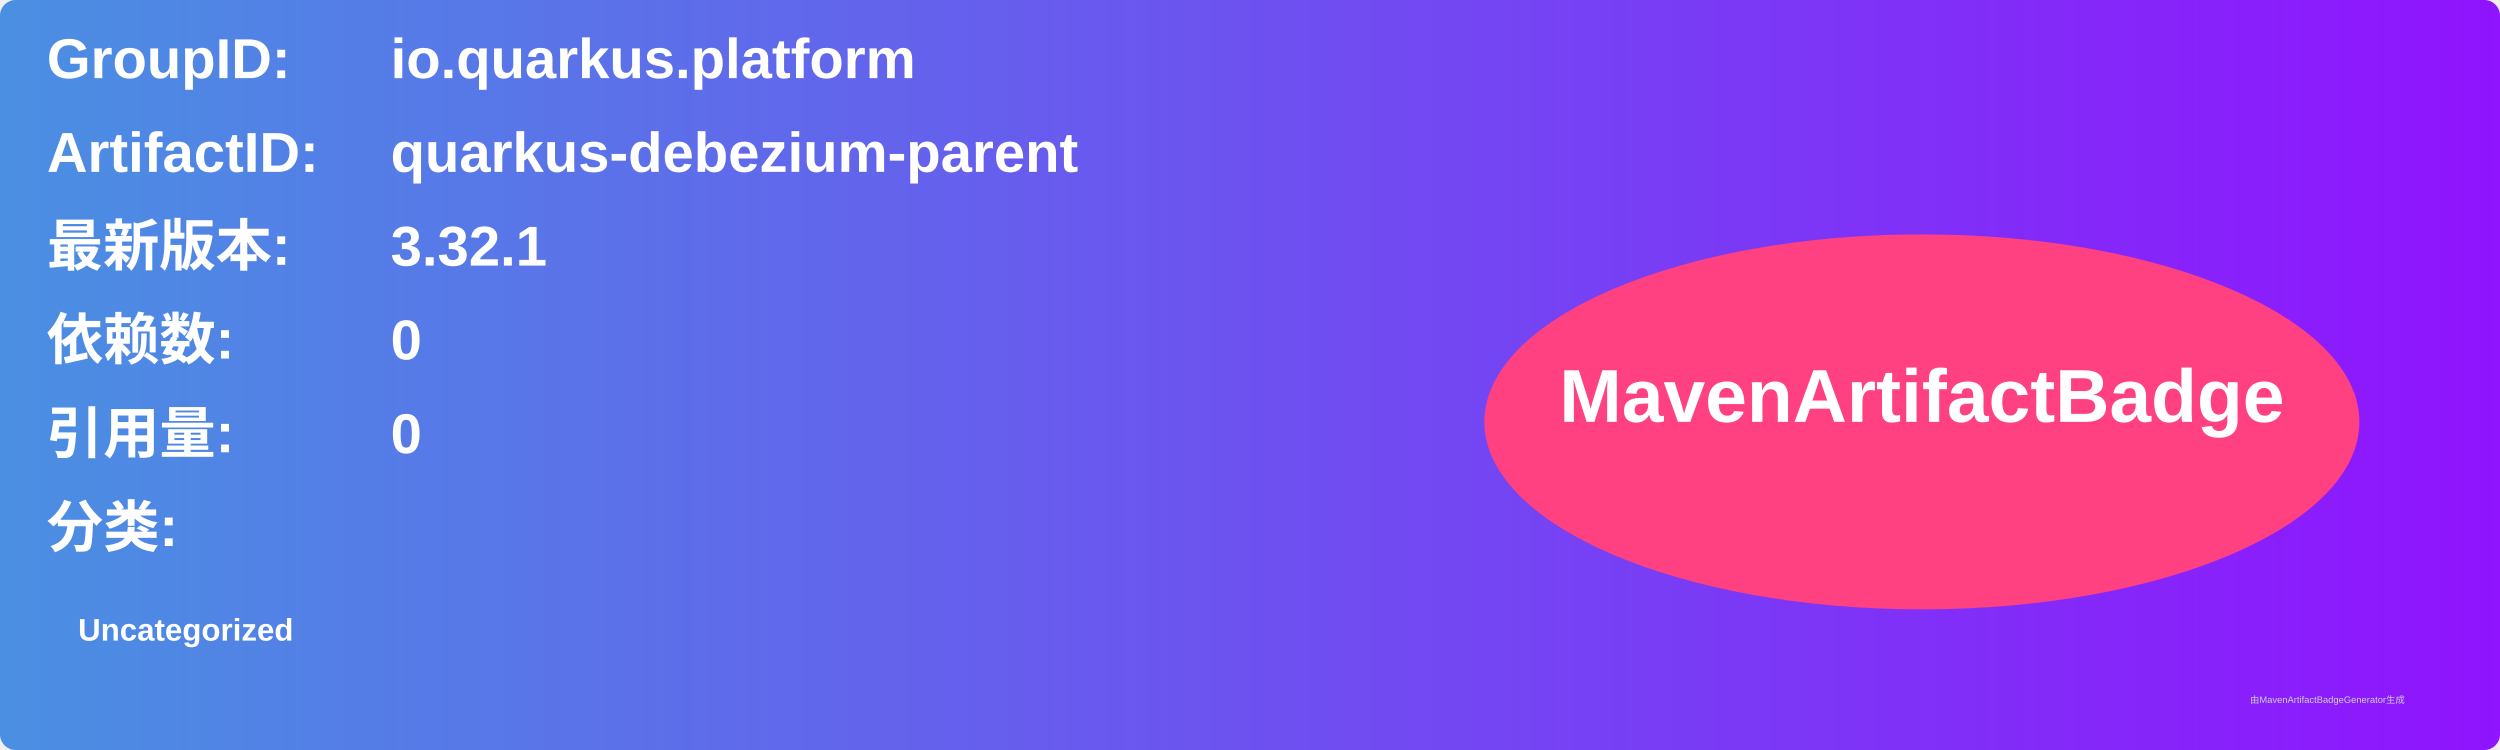
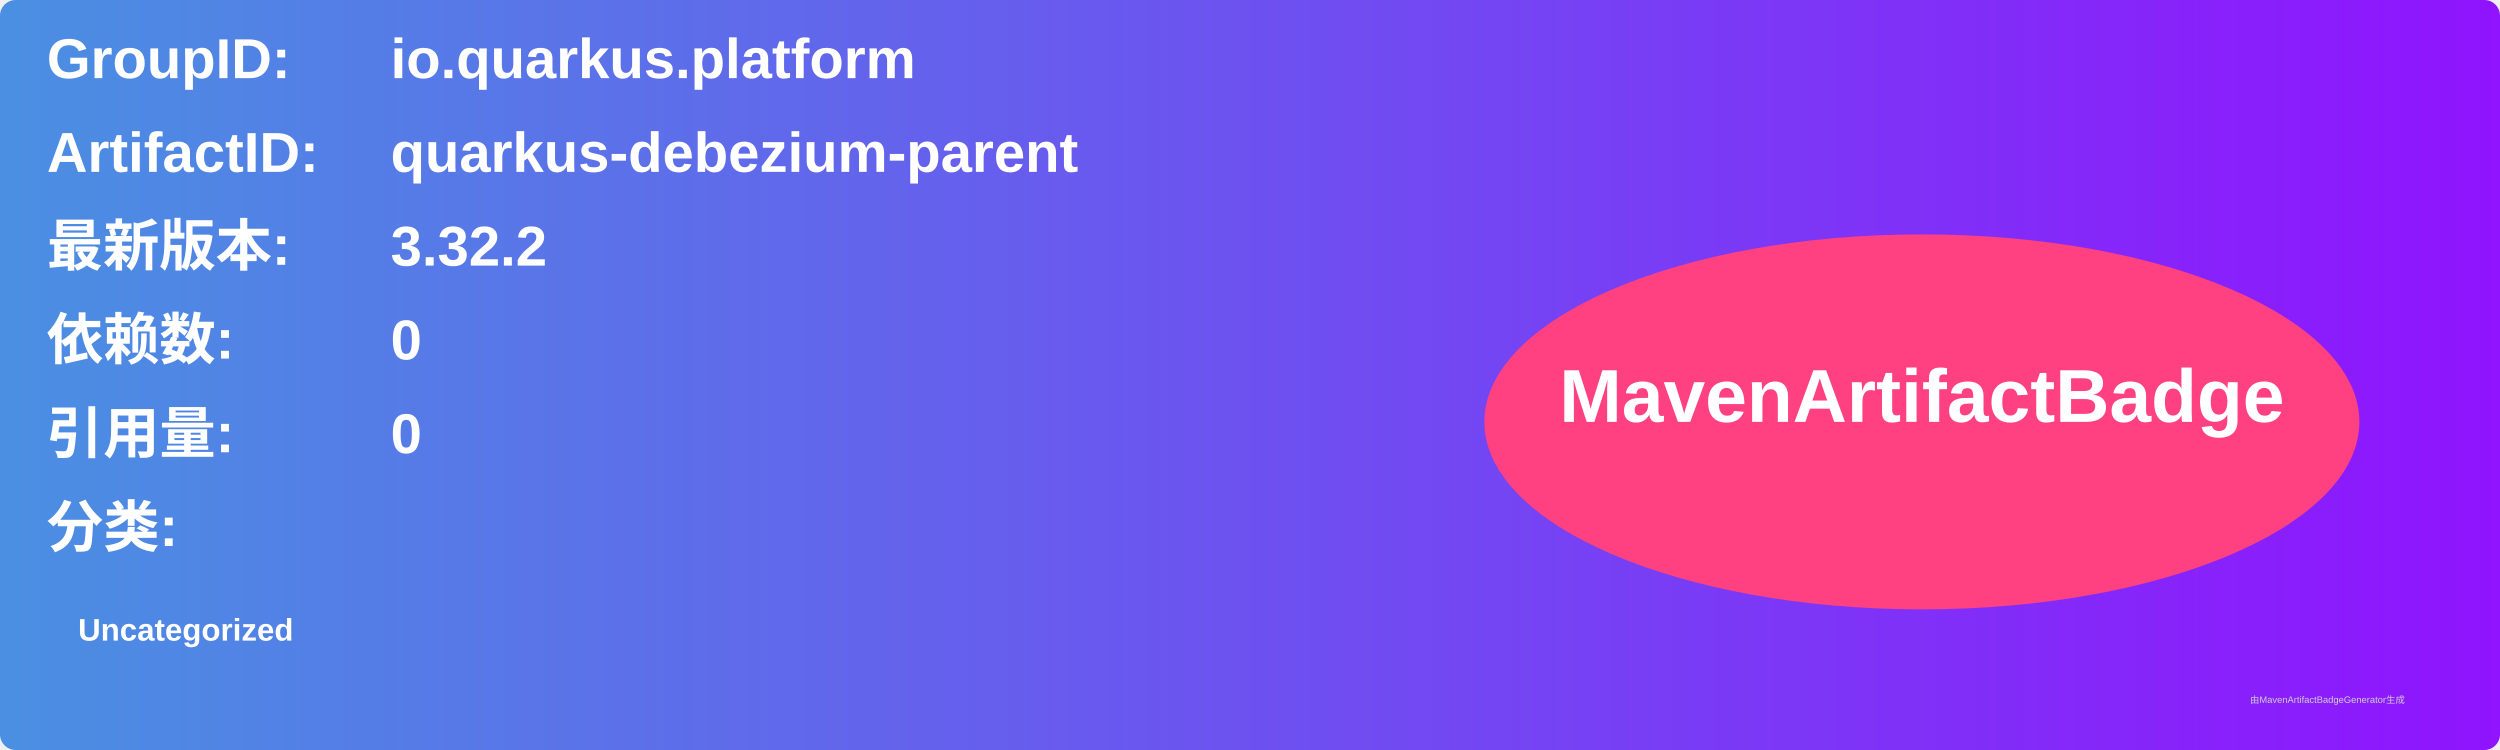
<svg xmlns="http://www.w3.org/2000/svg" width="800" height="240" viewBox="0 0 800 240">
  <linearGradient id="grad" x1="0%" y1="0%" x2="100%" y2="0%">
    <stop offset="0%" stop-color="#4a90e2" />
    <stop offset="100%" stop-color="#9013fe" />
  </linearGradient>
  <rect width="100%" height="100%" rx="5" ry="5" fill="url(#grad)" />
  <g transform="translate(15, 15)">
    <text x="0" y="10" font-family="Arial" font-size="18" fill="white" font-weight="bold" width="260">GroupID:</text>
    <text x="110" y="10" font-family="Arial" font-size="18" fill="white" font-weight="bold" width="460">io.quarkus.platform</text>
    <text x="0" y="40" font-family="Arial" font-size="18" fill="white" font-weight="bold" width="260">ArtifactID:</text>
    <text x="110" y="40" font-family="Arial" font-size="18" fill="white" font-weight="bold" width="460">quarkus-debezium-parent</text>
    <text x="0" y="70" font-family="Arial" font-size="18" fill="white" font-weight="bold">最新版本:</text>
    <text x="110" y="70" font-family="Arial" font-size="18" fill="white" font-weight="bold">
-       <tspan font-weight="bold">3.32.1</tspan>
+       <tspan font-weight="bold">3.32.2</tspan>
    </text>
    <text x="0" y="100" font-family="Arial" font-size="18" fill="white" font-weight="bold">依赖数: </text>
    <text x="110" y="100" font-family="Arial" font-size="18" fill="white">
      <tspan font-weight="bold">0</tspan>
    </text>
    <text x="0" y="130" font-family="Arial" font-size="18" fill="white" font-weight="bold">引用量: </text>
    <text x="110" y="130" font-family="Arial" font-size="18" fill="white">
      <tspan font-weight="bold">0</tspan>
    </text>
    <text x="0" y="160" font-family="Arial" font-size="18" fill="white" font-weight="bold">分类:</text>
    <text x="10" y="190" font-family="Arial" font-size="10" fill="white">
      <tspan font-weight="bold">Uncategorized</tspan>
    </text>
    <ellipse cx="600" cy="120" rx="140" ry="60" fill="#ff4081" />
    <text x="600" y="120" text-anchor="middle" font-family="Arial" font-size="24" fill="white" font-weight="bold">MavenArtifactBadge</text>
  </g>
  <text x="720" y="225" font-family="Arial" font-size="3" fill="#d0d0d0">由MavenArtifactBadgeGenerator生成</text>
</svg>
